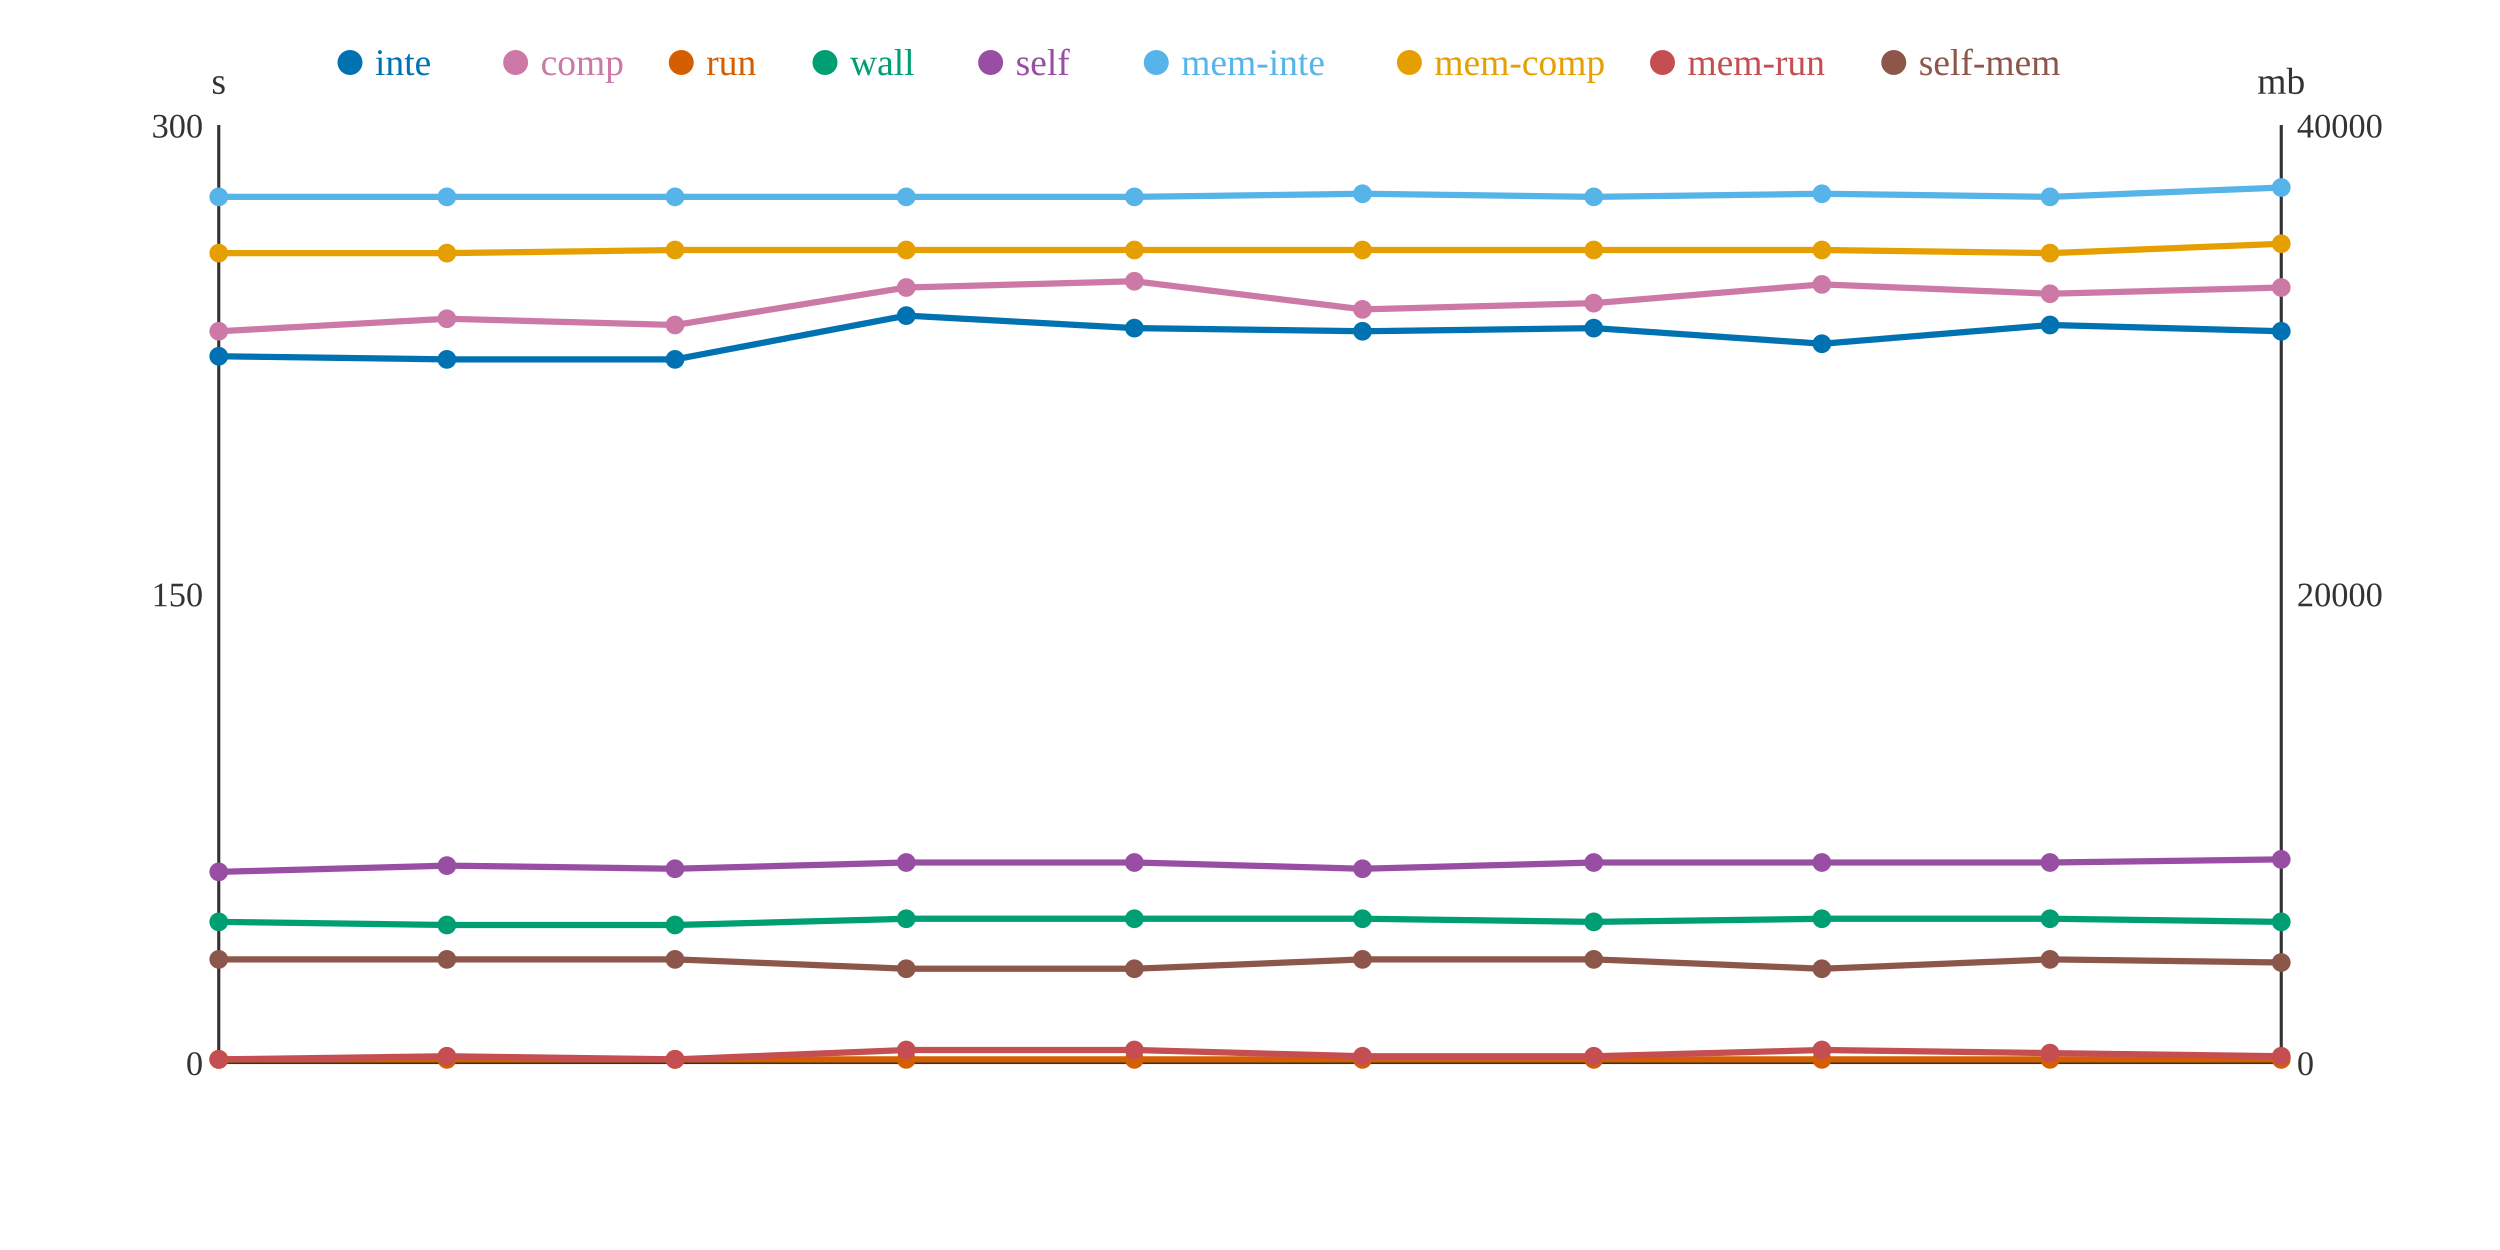
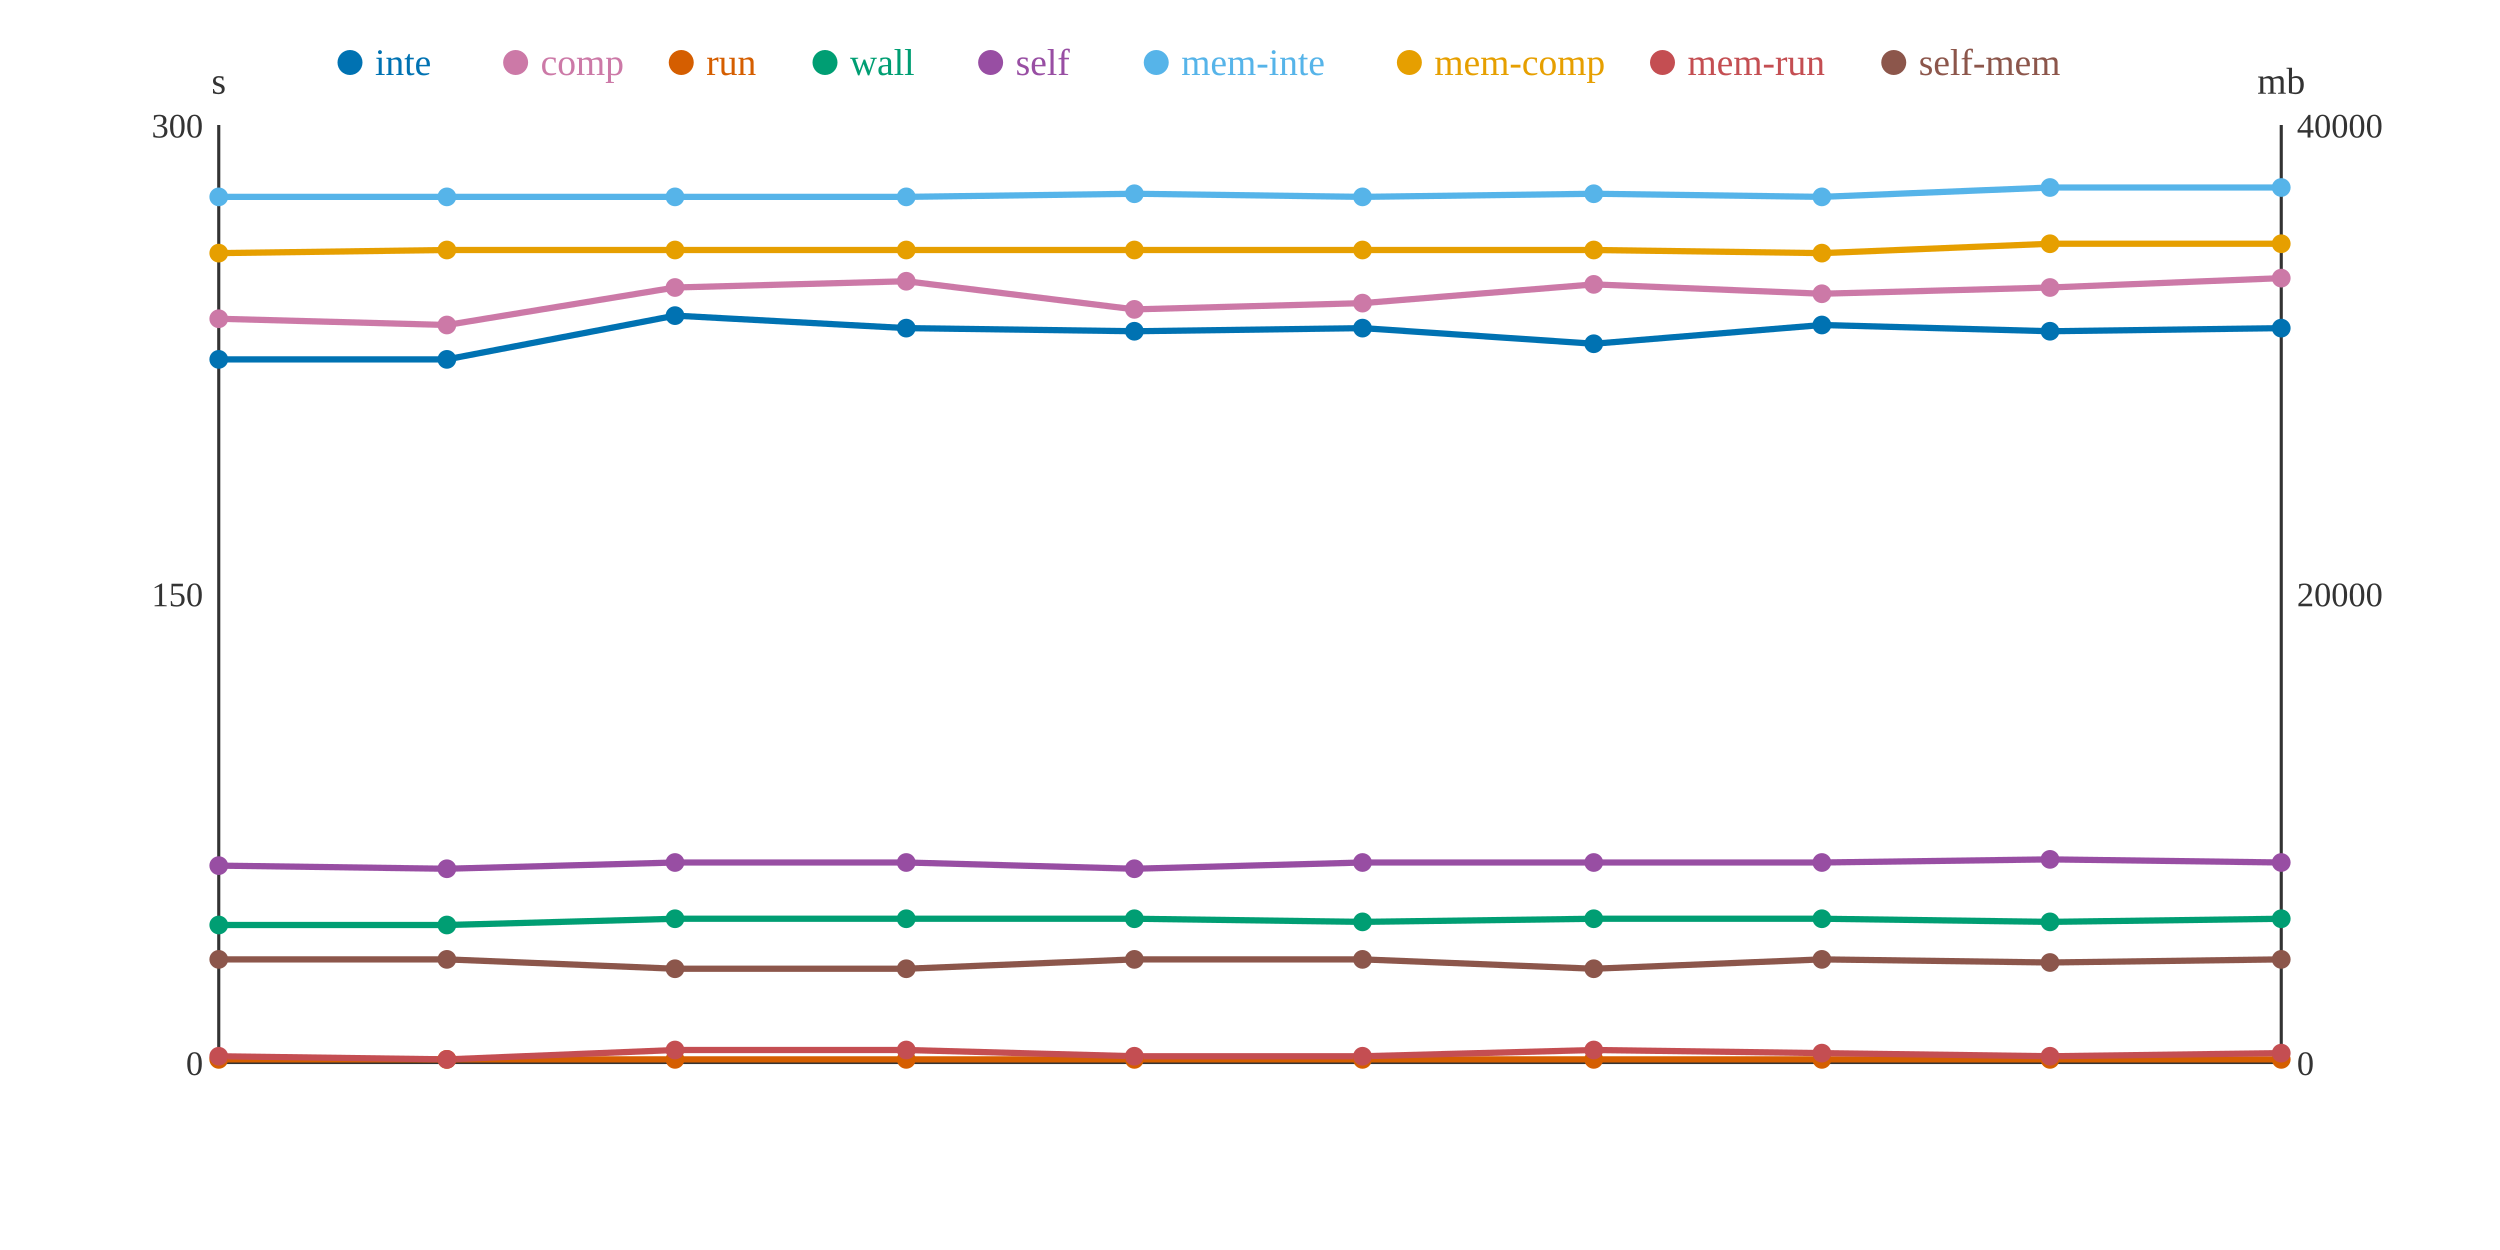
<svg xmlns="http://www.w3.org/2000/svg" width="800" height="400">
  <rect width="800" height="400" fill="white" />
  <line x1="70" y1="40" x2="70" y2="340" stroke="#333" stroke-width="1" />
  <line x1="70" y1="340" x2="730" y2="340" stroke="#333" stroke-width="1" />
  <line x1="730" y1="40" x2="730" y2="340" stroke="#333" stroke-width="1" />
  <text x="65" y="344" text-anchor="end" font-size="11" fill="#333">0</text>
  <text x="65" y="194" text-anchor="end" font-size="11" fill="#333">150</text>
  <text x="65" y="44" text-anchor="end" font-size="11" fill="#333">300</text>
  <text x="70" y="30" text-anchor="middle" font-size="12" fill="#333">s</text>
  <text x="735" y="344" text-anchor="start" font-size="11" fill="#333">0</text>
  <text x="735" y="194" text-anchor="start" font-size="11" fill="#333">20000</text>
  <text x="735" y="44" text-anchor="start" font-size="11" fill="#333">40000</text>
  <text x="730" y="30" text-anchor="middle" font-size="12" fill="#333">mb</text>
-   <polyline points="70,114 143,115 216,115 290,101 363,105 436,106 510,105 583,110 656,104 730,106" fill="none" stroke="#0072B2" stroke-width="2" />
-   <polyline points="70,106 143,102 216,104 290,92 363,90 436,99 510,97 583,91 656,94 730,92" fill="none" stroke="#CC79A7" stroke-width="2" />
+   <polyline points="70,115 143,115 216,101 290,105 363,106 436,105 510,110 583,104 656,106 730,105" fill="none" stroke="#0072B2" stroke-width="2" />
+   <polyline points="70,102 143,104 216,92 290,90 363,99 436,97 510,91 583,94 656,92 730,89" fill="none" stroke="#CC79A7" stroke-width="2" />
  <polyline points="70,339 143,339 216,339 290,339 363,339 436,339 510,339 583,339 656,339 730,339" fill="none" stroke="#D55E00" stroke-width="2" />
-   <polyline points="70,295 143,296 216,296 290,294 363,294 436,294 510,295 583,294 656,294 730,295" fill="none" stroke="#009E73" stroke-width="2" />
-   <polyline points="70,279 143,277 216,278 290,276 363,276 436,278 510,276 583,276 656,276 730,275" fill="none" stroke="#984EA3" stroke-width="2" />
-   <polyline points="70,63 143,63 216,63 290,63 363,63 436,62 510,63 583,62 656,63 730,60" fill="none" stroke="#56B4E9" stroke-width="2" />
-   <polyline points="70,81 143,81 216,80 290,80 363,80 436,80 510,80 583,80 656,81 730,78" fill="none" stroke="#E69F00" stroke-width="2" />
-   <polyline points="70,339 143,338 216,339 290,336 363,336 436,338 510,338 583,336 656,337 730,338" fill="none" stroke="#C44E52" stroke-width="2" />
-   <polyline points="70,307 143,307 216,307 290,310 363,310 436,307 510,307 583,310 656,307 730,308" fill="none" stroke="#8C564B" stroke-width="2" />
-   <circle cx="70" cy="114" r="3" fill="#0072B2" />
-   <circle cx="70" cy="106" r="3" fill="#CC79A7" />
+   <polyline points="70,296 143,296 216,294 290,294 363,294 436,295 510,294 583,294 656,295 730,294" fill="none" stroke="#009E73" stroke-width="2" />
+   <polyline points="70,277 143,278 216,276 290,276 363,278 436,276 510,276 583,276 656,275 730,276" fill="none" stroke="#984EA3" stroke-width="2" />
+   <polyline points="70,63 143,63 216,63 290,63 363,62 436,63 510,62 583,63 656,60 730,60" fill="none" stroke="#56B4E9" stroke-width="2" />
+   <polyline points="70,81 143,80 216,80 290,80 363,80 436,80 510,80 583,81 656,78 730,78" fill="none" stroke="#E69F00" stroke-width="2" />
+   <polyline points="70,338 143,339 216,336 290,336 363,338 436,338 510,336 583,337 656,338 730,337" fill="none" stroke="#C44E52" stroke-width="2" />
+   <polyline points="70,307 143,307 216,310 290,310 363,307 436,307 510,310 583,307 656,308 730,307" fill="none" stroke="#8C564B" stroke-width="2" />
+   <circle cx="70" cy="115" r="3" fill="#0072B2" />
+   <circle cx="70" cy="102" r="3" fill="#CC79A7" />
  <circle cx="70" cy="339" r="3" fill="#D55E00" />
-   <circle cx="70" cy="295" r="3" fill="#009E73" />
-   <circle cx="70" cy="279" r="3" fill="#984EA3" />
+   <circle cx="70" cy="296" r="3" fill="#009E73" />
+   <circle cx="70" cy="277" r="3" fill="#984EA3" />
  <circle cx="70" cy="63" r="3" fill="#56B4E9" />
  <circle cx="70" cy="81" r="3" fill="#E69F00" />
-   <circle cx="70" cy="339" r="3" fill="#C44E52" />
+   <circle cx="70" cy="338" r="3" fill="#C44E52" />
  <circle cx="70" cy="307" r="3" fill="#8C564B" />
  <circle cx="143" cy="115" r="3" fill="#0072B2" />
-   <circle cx="143" cy="102" r="3" fill="#CC79A7" />
+   <circle cx="143" cy="104" r="3" fill="#CC79A7" />
  <circle cx="143" cy="339" r="3" fill="#D55E00" />
  <circle cx="143" cy="296" r="3" fill="#009E73" />
-   <circle cx="143" cy="277" r="3" fill="#984EA3" />
+   <circle cx="143" cy="278" r="3" fill="#984EA3" />
  <circle cx="143" cy="63" r="3" fill="#56B4E9" />
-   <circle cx="143" cy="81" r="3" fill="#E69F00" />
-   <circle cx="143" cy="338" r="3" fill="#C44E52" />
+   <circle cx="143" cy="80" r="3" fill="#E69F00" />
+   <circle cx="143" cy="339" r="3" fill="#C44E52" />
  <circle cx="143" cy="307" r="3" fill="#8C564B" />
-   <circle cx="216" cy="115" r="3" fill="#0072B2" />
-   <circle cx="216" cy="104" r="3" fill="#CC79A7" />
+   <circle cx="216" cy="101" r="3" fill="#0072B2" />
+   <circle cx="216" cy="92" r="3" fill="#CC79A7" />
  <circle cx="216" cy="339" r="3" fill="#D55E00" />
-   <circle cx="216" cy="296" r="3" fill="#009E73" />
-   <circle cx="216" cy="278" r="3" fill="#984EA3" />
+   <circle cx="216" cy="294" r="3" fill="#009E73" />
+   <circle cx="216" cy="276" r="3" fill="#984EA3" />
  <circle cx="216" cy="63" r="3" fill="#56B4E9" />
  <circle cx="216" cy="80" r="3" fill="#E69F00" />
-   <circle cx="216" cy="339" r="3" fill="#C44E52" />
-   <circle cx="216" cy="307" r="3" fill="#8C564B" />
-   <circle cx="290" cy="101" r="3" fill="#0072B2" />
-   <circle cx="290" cy="92" r="3" fill="#CC79A7" />
+   <circle cx="216" cy="336" r="3" fill="#C44E52" />
+   <circle cx="216" cy="310" r="3" fill="#8C564B" />
+   <circle cx="290" cy="105" r="3" fill="#0072B2" />
+   <circle cx="290" cy="90" r="3" fill="#CC79A7" />
  <circle cx="290" cy="339" r="3" fill="#D55E00" />
  <circle cx="290" cy="294" r="3" fill="#009E73" />
  <circle cx="290" cy="276" r="3" fill="#984EA3" />
  <circle cx="290" cy="63" r="3" fill="#56B4E9" />
  <circle cx="290" cy="80" r="3" fill="#E69F00" />
  <circle cx="290" cy="336" r="3" fill="#C44E52" />
  <circle cx="290" cy="310" r="3" fill="#8C564B" />
-   <circle cx="363" cy="105" r="3" fill="#0072B2" />
-   <circle cx="363" cy="90" r="3" fill="#CC79A7" />
+   <circle cx="363" cy="106" r="3" fill="#0072B2" />
+   <circle cx="363" cy="99" r="3" fill="#CC79A7" />
  <circle cx="363" cy="339" r="3" fill="#D55E00" />
  <circle cx="363" cy="294" r="3" fill="#009E73" />
-   <circle cx="363" cy="276" r="3" fill="#984EA3" />
-   <circle cx="363" cy="63" r="3" fill="#56B4E9" />
+   <circle cx="363" cy="278" r="3" fill="#984EA3" />
+   <circle cx="363" cy="62" r="3" fill="#56B4E9" />
  <circle cx="363" cy="80" r="3" fill="#E69F00" />
-   <circle cx="363" cy="336" r="3" fill="#C44E52" />
-   <circle cx="363" cy="310" r="3" fill="#8C564B" />
-   <circle cx="436" cy="106" r="3" fill="#0072B2" />
-   <circle cx="436" cy="99" r="3" fill="#CC79A7" />
+   <circle cx="363" cy="338" r="3" fill="#C44E52" />
+   <circle cx="363" cy="307" r="3" fill="#8C564B" />
+   <circle cx="436" cy="105" r="3" fill="#0072B2" />
+   <circle cx="436" cy="97" r="3" fill="#CC79A7" />
  <circle cx="436" cy="339" r="3" fill="#D55E00" />
-   <circle cx="436" cy="294" r="3" fill="#009E73" />
-   <circle cx="436" cy="278" r="3" fill="#984EA3" />
-   <circle cx="436" cy="62" r="3" fill="#56B4E9" />
+   <circle cx="436" cy="295" r="3" fill="#009E73" />
+   <circle cx="436" cy="276" r="3" fill="#984EA3" />
+   <circle cx="436" cy="63" r="3" fill="#56B4E9" />
  <circle cx="436" cy="80" r="3" fill="#E69F00" />
  <circle cx="436" cy="338" r="3" fill="#C44E52" />
  <circle cx="436" cy="307" r="3" fill="#8C564B" />
-   <circle cx="510" cy="105" r="3" fill="#0072B2" />
-   <circle cx="510" cy="97" r="3" fill="#CC79A7" />
+   <circle cx="510" cy="110" r="3" fill="#0072B2" />
+   <circle cx="510" cy="91" r="3" fill="#CC79A7" />
  <circle cx="510" cy="339" r="3" fill="#D55E00" />
-   <circle cx="510" cy="295" r="3" fill="#009E73" />
+   <circle cx="510" cy="294" r="3" fill="#009E73" />
  <circle cx="510" cy="276" r="3" fill="#984EA3" />
-   <circle cx="510" cy="63" r="3" fill="#56B4E9" />
+   <circle cx="510" cy="62" r="3" fill="#56B4E9" />
  <circle cx="510" cy="80" r="3" fill="#E69F00" />
-   <circle cx="510" cy="338" r="3" fill="#C44E52" />
-   <circle cx="510" cy="307" r="3" fill="#8C564B" />
-   <circle cx="583" cy="110" r="3" fill="#0072B2" />
-   <circle cx="583" cy="91" r="3" fill="#CC79A7" />
+   <circle cx="510" cy="336" r="3" fill="#C44E52" />
+   <circle cx="510" cy="310" r="3" fill="#8C564B" />
+   <circle cx="583" cy="104" r="3" fill="#0072B2" />
+   <circle cx="583" cy="94" r="3" fill="#CC79A7" />
  <circle cx="583" cy="339" r="3" fill="#D55E00" />
  <circle cx="583" cy="294" r="3" fill="#009E73" />
  <circle cx="583" cy="276" r="3" fill="#984EA3" />
-   <circle cx="583" cy="62" r="3" fill="#56B4E9" />
-   <circle cx="583" cy="80" r="3" fill="#E69F00" />
-   <circle cx="583" cy="336" r="3" fill="#C44E52" />
-   <circle cx="583" cy="310" r="3" fill="#8C564B" />
-   <circle cx="656" cy="104" r="3" fill="#0072B2" />
-   <circle cx="656" cy="94" r="3" fill="#CC79A7" />
+   <circle cx="583" cy="63" r="3" fill="#56B4E9" />
+   <circle cx="583" cy="81" r="3" fill="#E69F00" />
+   <circle cx="583" cy="337" r="3" fill="#C44E52" />
+   <circle cx="583" cy="307" r="3" fill="#8C564B" />
+   <circle cx="656" cy="106" r="3" fill="#0072B2" />
+   <circle cx="656" cy="92" r="3" fill="#CC79A7" />
  <circle cx="656" cy="339" r="3" fill="#D55E00" />
-   <circle cx="656" cy="294" r="3" fill="#009E73" />
-   <circle cx="656" cy="276" r="3" fill="#984EA3" />
-   <circle cx="656" cy="63" r="3" fill="#56B4E9" />
-   <circle cx="656" cy="81" r="3" fill="#E69F00" />
-   <circle cx="656" cy="337" r="3" fill="#C44E52" />
-   <circle cx="656" cy="307" r="3" fill="#8C564B" />
-   <circle cx="730" cy="106" r="3" fill="#0072B2" />
-   <circle cx="730" cy="92" r="3" fill="#CC79A7" />
+   <circle cx="656" cy="295" r="3" fill="#009E73" />
+   <circle cx="656" cy="275" r="3" fill="#984EA3" />
+   <circle cx="656" cy="60" r="3" fill="#56B4E9" />
+   <circle cx="656" cy="78" r="3" fill="#E69F00" />
+   <circle cx="656" cy="338" r="3" fill="#C44E52" />
+   <circle cx="656" cy="308" r="3" fill="#8C564B" />
+   <circle cx="730" cy="105" r="3" fill="#0072B2" />
+   <circle cx="730" cy="89" r="3" fill="#CC79A7" />
  <circle cx="730" cy="339" r="3" fill="#D55E00" />
-   <circle cx="730" cy="295" r="3" fill="#009E73" />
-   <circle cx="730" cy="275" r="3" fill="#984EA3" />
+   <circle cx="730" cy="294" r="3" fill="#009E73" />
+   <circle cx="730" cy="276" r="3" fill="#984EA3" />
  <circle cx="730" cy="60" r="3" fill="#56B4E9" />
  <circle cx="730" cy="78" r="3" fill="#E69F00" />
-   <circle cx="730" cy="338" r="3" fill="#C44E52" />
-   <circle cx="730" cy="308" r="3" fill="#8C564B" />
+   <circle cx="730" cy="337" r="3" fill="#C44E52" />
+   <circle cx="730" cy="307" r="3" fill="#8C564B" />
  <circle cx="112" cy="20" r="4" fill="#0072B2" />
  <text x="120" y="24" text-anchor="start" font-size="12" fill="#0072B2">inte</text>
  <circle cx="165" cy="20" r="4" fill="#CC79A7" />
  <text x="173" y="24" text-anchor="start" font-size="12" fill="#CC79A7">comp</text>
  <circle cx="218" cy="20" r="4" fill="#D55E00" />
  <text x="226" y="24" text-anchor="start" font-size="12" fill="#D55E00">run</text>
  <circle cx="264" cy="20" r="4" fill="#009E73" />
  <text x="272" y="24" text-anchor="start" font-size="12" fill="#009E73">wall</text>
  <circle cx="317" cy="20" r="4" fill="#984EA3" />
  <text x="325" y="24" text-anchor="start" font-size="12" fill="#984EA3">self</text>
  <circle cx="370" cy="20" r="4" fill="#56B4E9" />
  <text x="378" y="24" text-anchor="start" font-size="12" fill="#56B4E9">mem-inte</text>
  <circle cx="451" cy="20" r="4" fill="#E69F00" />
  <text x="459" y="24" text-anchor="start" font-size="12" fill="#E69F00">mem-comp</text>
  <circle cx="532" cy="20" r="4" fill="#C44E52" />
  <text x="540" y="24" text-anchor="start" font-size="12" fill="#C44E52">mem-run</text>
  <circle cx="606" cy="20" r="4" fill="#8C564B" />
  <text x="614" y="24" text-anchor="start" font-size="12" fill="#8C564B">self-mem</text>
</svg>
